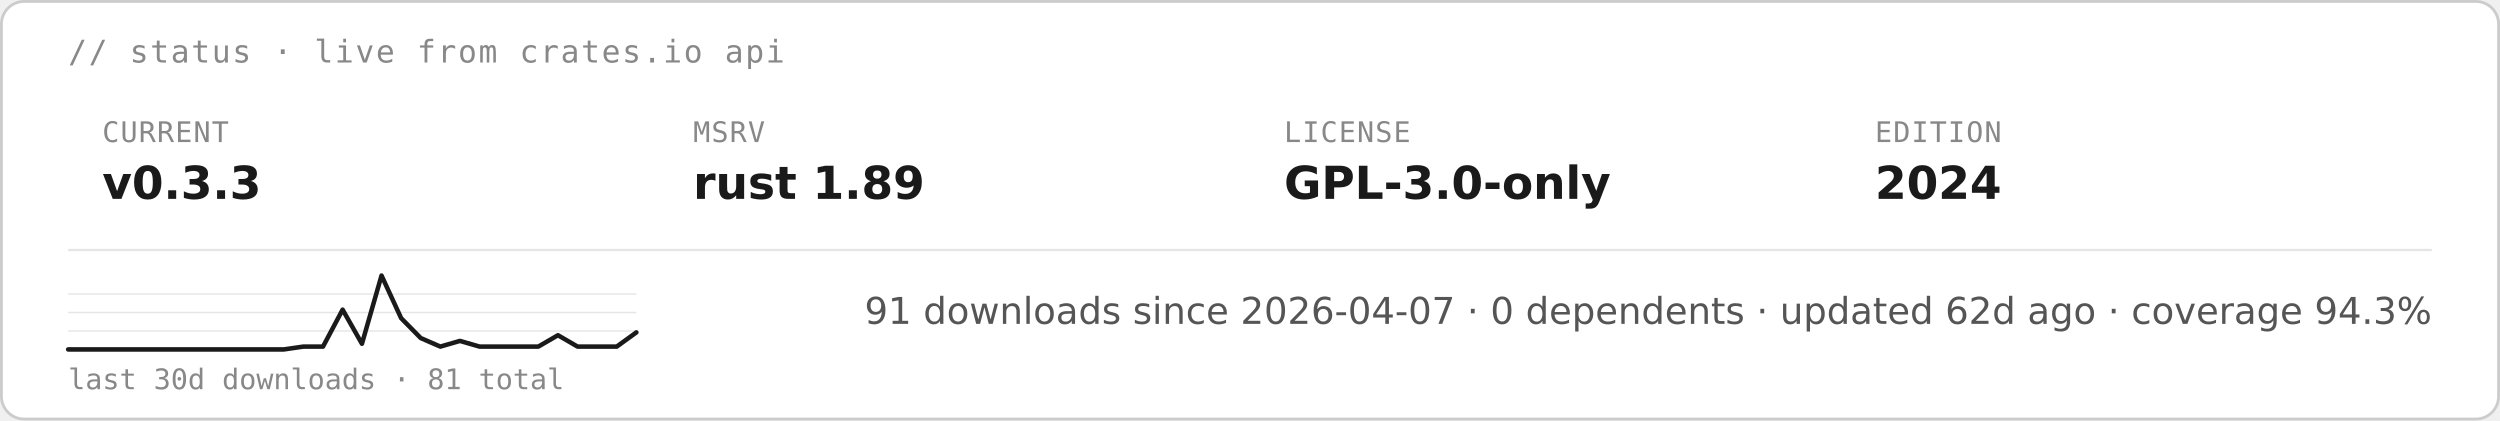
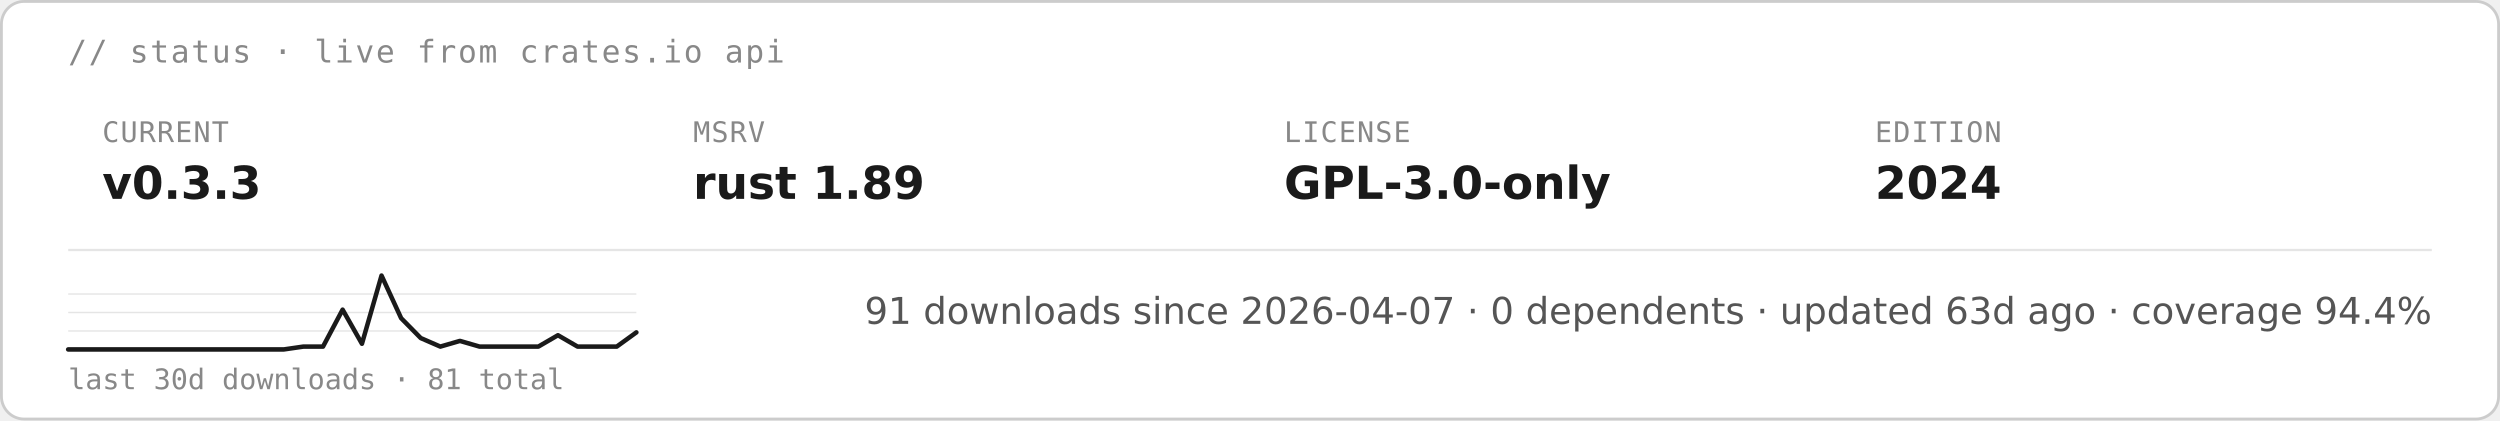
<svg xmlns="http://www.w3.org/2000/svg" height="auto" aria-label="starsight live status · v0.3.3 · rust 1.89 · GPL-3.0-only (light)" viewBox="0 0 880 148">
  <rect width="879" height="147" x=".5" y=".5" fill="#fff" stroke="#ccc" rx="8" />
  <text x="24" y="22" fill="#888" font-family="&quot;DejaVu Sans Mono&quot;, ui-monospace, SFMono-Regular, Menlo, Consolas, monospace" font-size="11" letter-spacing=".6">// status · live from crates.io api</text>
  <text x="36" y="50" fill="#888" font-family="&quot;DejaVu Sans Mono&quot;, ui-monospace, SFMono-Regular, Menlo, Consolas, monospace" font-size="10" letter-spacing=".4">CURRENT</text>
  <text x="36" y="70" fill="#1a1a1a" font-family="&quot;DejaVu Sans&quot;, -apple-system, BlinkMacSystemFont, &quot;Segoe UI&quot;, Roboto, Helvetica, Arial, sans-serif" font-size="16" font-weight="700">v0.3.3</text>
  <text x="244" y="50" fill="#888" font-family="&quot;DejaVu Sans Mono&quot;, ui-monospace, SFMono-Regular, Menlo, Consolas, monospace" font-size="10" letter-spacing=".4">MSRV</text>
  <text x="244" y="70" fill="#1a1a1a" font-family="&quot;DejaVu Sans&quot;, -apple-system, BlinkMacSystemFont, &quot;Segoe UI&quot;, Roboto, Helvetica, Arial, sans-serif" font-size="16" font-weight="700">rust 1.89</text>
  <text x="452" y="50" fill="#888" font-family="&quot;DejaVu Sans Mono&quot;, ui-monospace, SFMono-Regular, Menlo, Consolas, monospace" font-size="10" letter-spacing=".4">LICENSE</text>
  <text x="452" y="70" fill="#1a1a1a" font-family="&quot;DejaVu Sans&quot;, -apple-system, BlinkMacSystemFont, &quot;Segoe UI&quot;, Roboto, Helvetica, Arial, sans-serif" font-size="16" font-weight="700">GPL-3.0-only</text>
  <text x="660" y="50" fill="#888" font-family="&quot;DejaVu Sans Mono&quot;, ui-monospace, SFMono-Regular, Menlo, Consolas, monospace" font-size="10" letter-spacing=".4">EDITION</text>
  <text x="660" y="70" fill="#1a1a1a" font-family="&quot;DejaVu Sans&quot;, -apple-system, BlinkMacSystemFont, &quot;Segoe UI&quot;, Roboto, Helvetica, Arial, sans-serif" font-size="16" font-weight="700">2024</text>
  <path stroke="#e5e5e5" stroke-width=".8" d="M24 88h832" />
  <path stroke="#e5e5e5" stroke-width=".5" d="M24 116.5h200M24 110h200m-200-6.5h200" />
  <path fill="none" stroke="#1a1a1a" stroke-linecap="round" stroke-linejoin="round" stroke-width="1.6" d="M24 123h75.9l6.9-1h6.9l6.9-13 6.8 12 6.9-24 6.9 15 6.9 7 6.9 3 6.9-2 6.9 2h20.7l6.9-4 6.9 4h13.8l6.9-5" />
  <text x="24" y="137" fill="#888" font-family="&quot;DejaVu Sans Mono&quot;, ui-monospace, SFMono-Regular, Menlo, Consolas, monospace" font-size="10">last 30d downloads · 81 total</text>
-   <text x="856" y="114" fill="#555" font-family="&quot;DejaVu Sans&quot;, -apple-system, BlinkMacSystemFont, &quot;Segoe UI&quot;, Roboto, Helvetica, Arial, sans-serif" font-size="13" text-anchor="end">91 downloads since 2026-04-07  ·  0 dependents  ·  updated 62d ago  ·  coverage 94.3%</text>
+   <text x="856" y="114" fill="#555" font-family="&quot;DejaVu Sans&quot;, -apple-system, BlinkMacSystemFont, &quot;Segoe UI&quot;, Roboto, Helvetica, Arial, sans-serif" font-size="13" text-anchor="end">91 downloads since 2026-04-07  ·  0 dependents  ·  updated 63d ago  ·  coverage 94.4%</text>
</svg>
